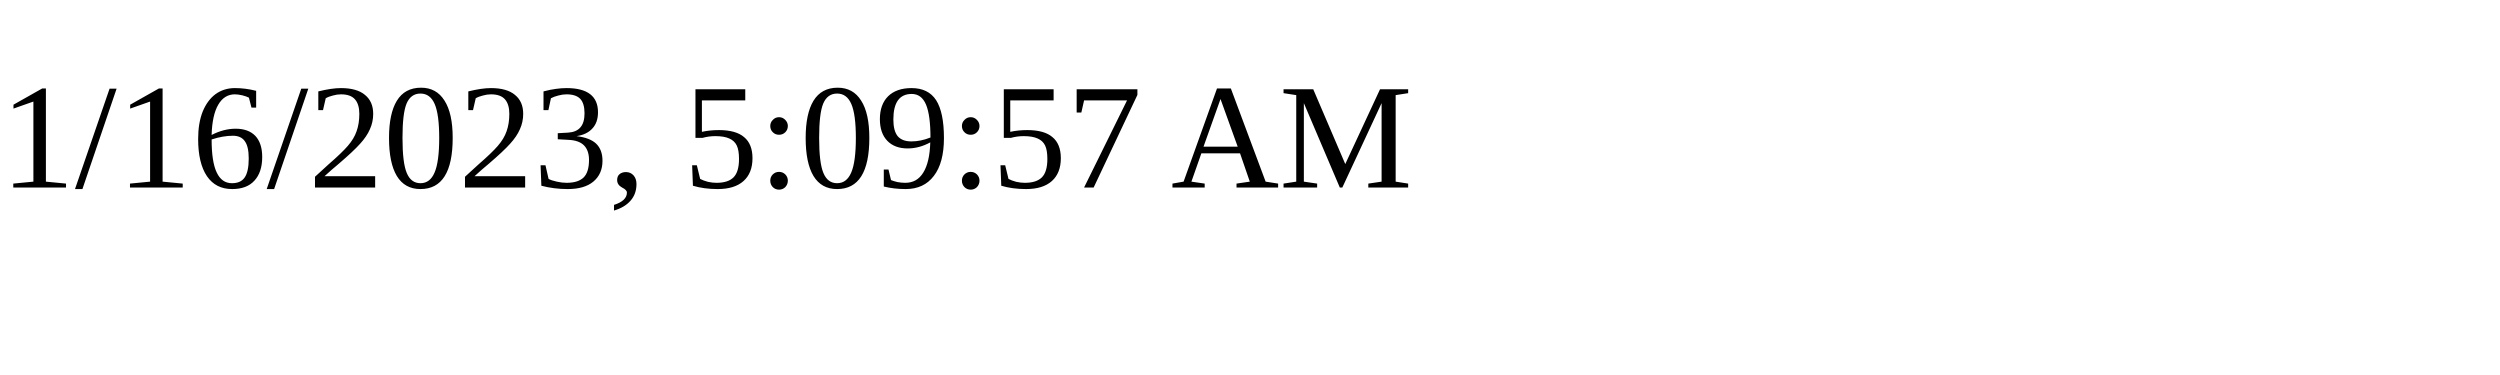
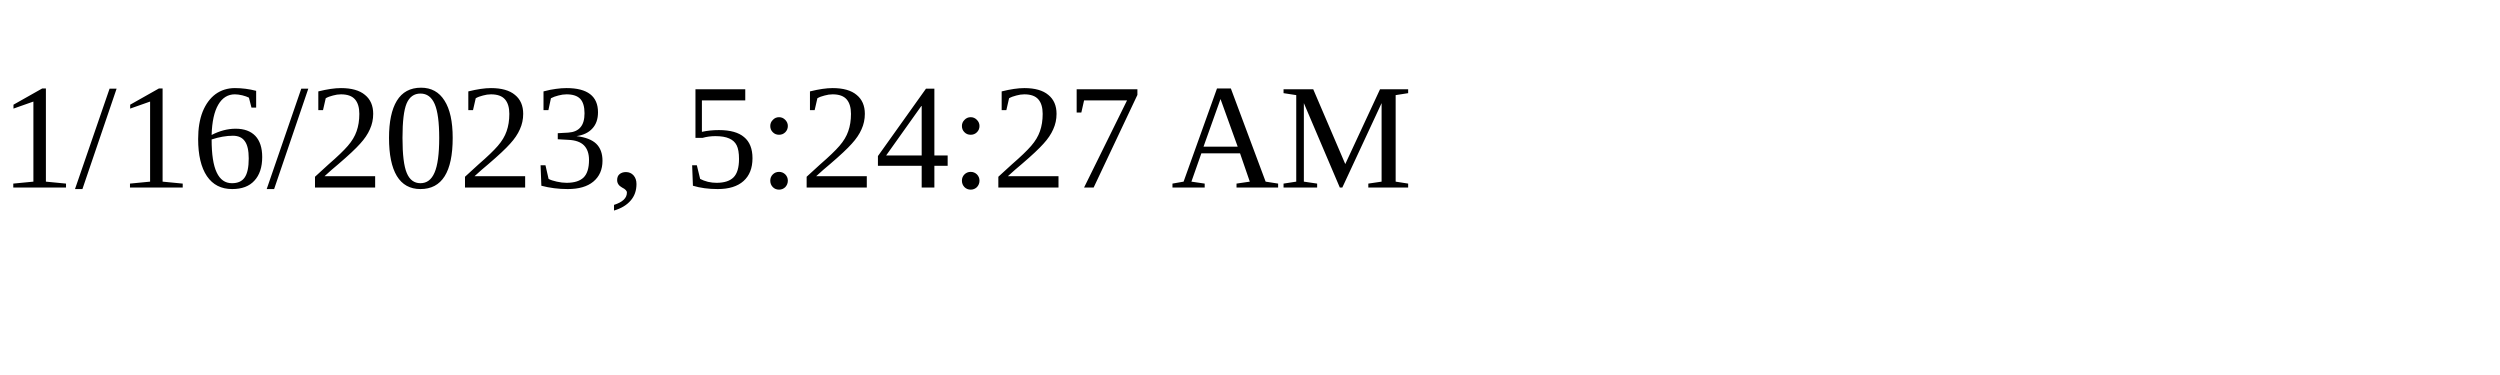
<svg xmlns="http://www.w3.org/2000/svg" height="30" width="200">
-   <text x="0" y="15">1/16/2023, 5:09:57 AM</text>
+   <text x="0" y="15">1/16/2023, 5:24:27 AM</text>
</svg>
